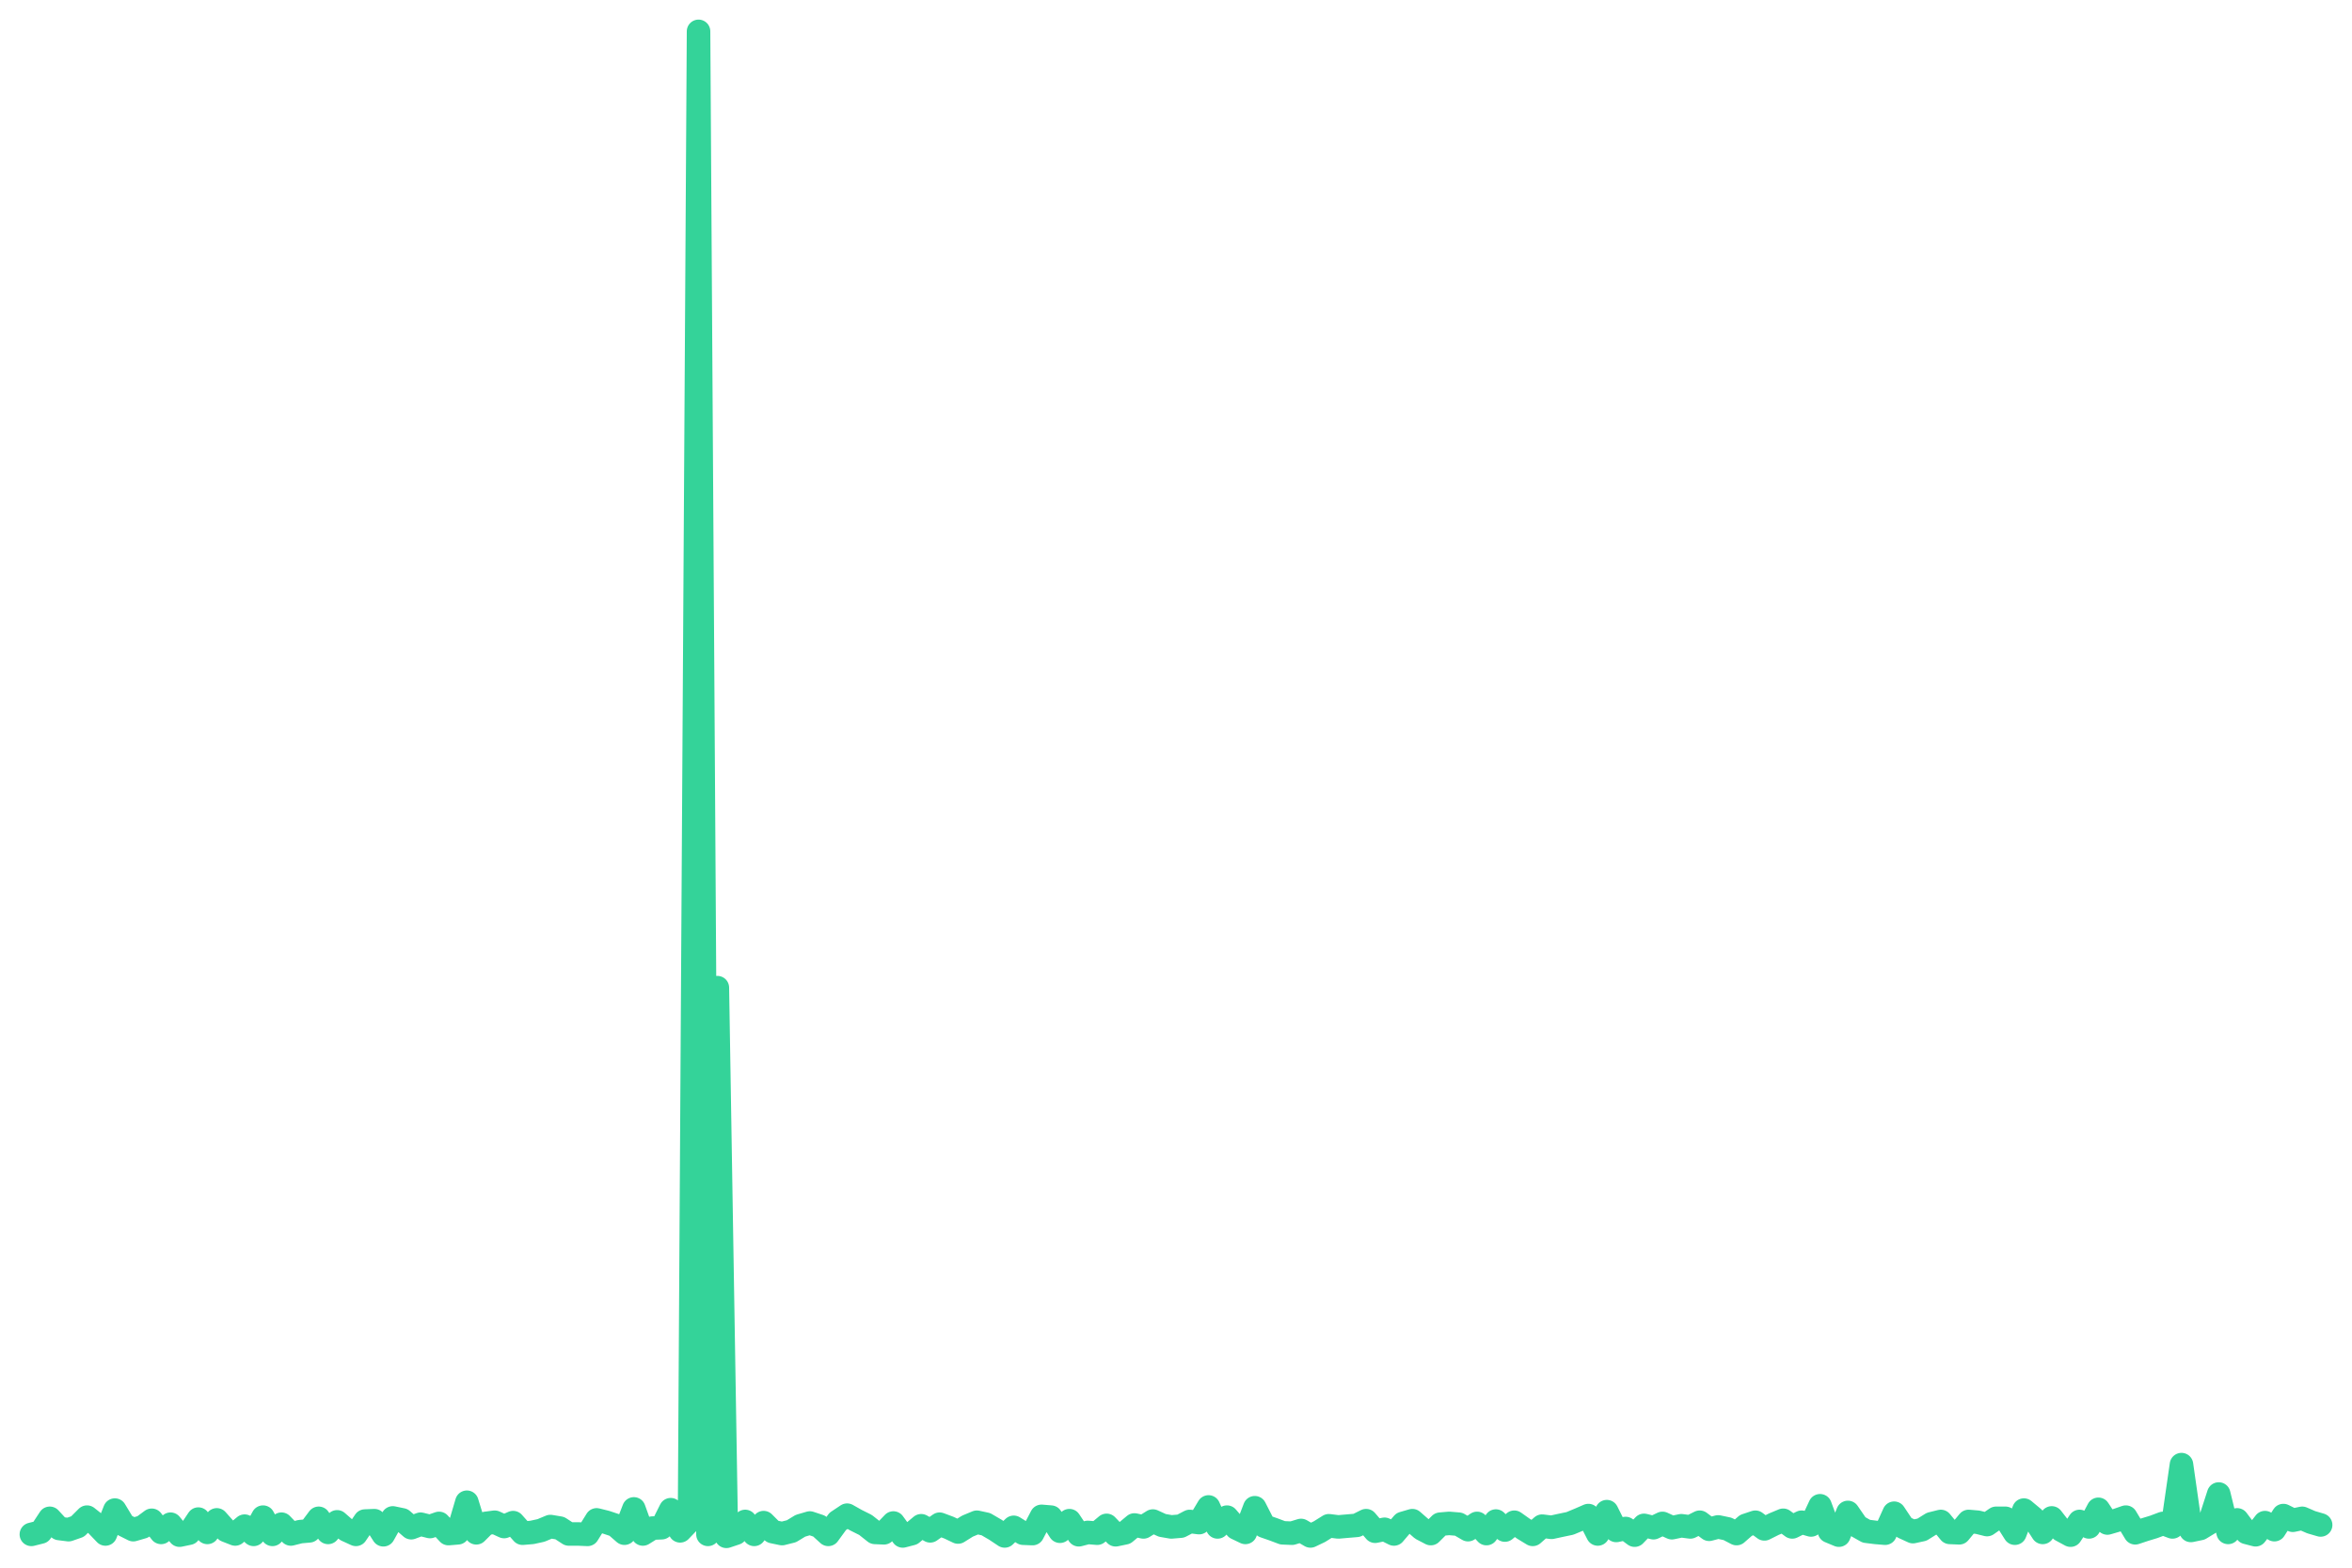
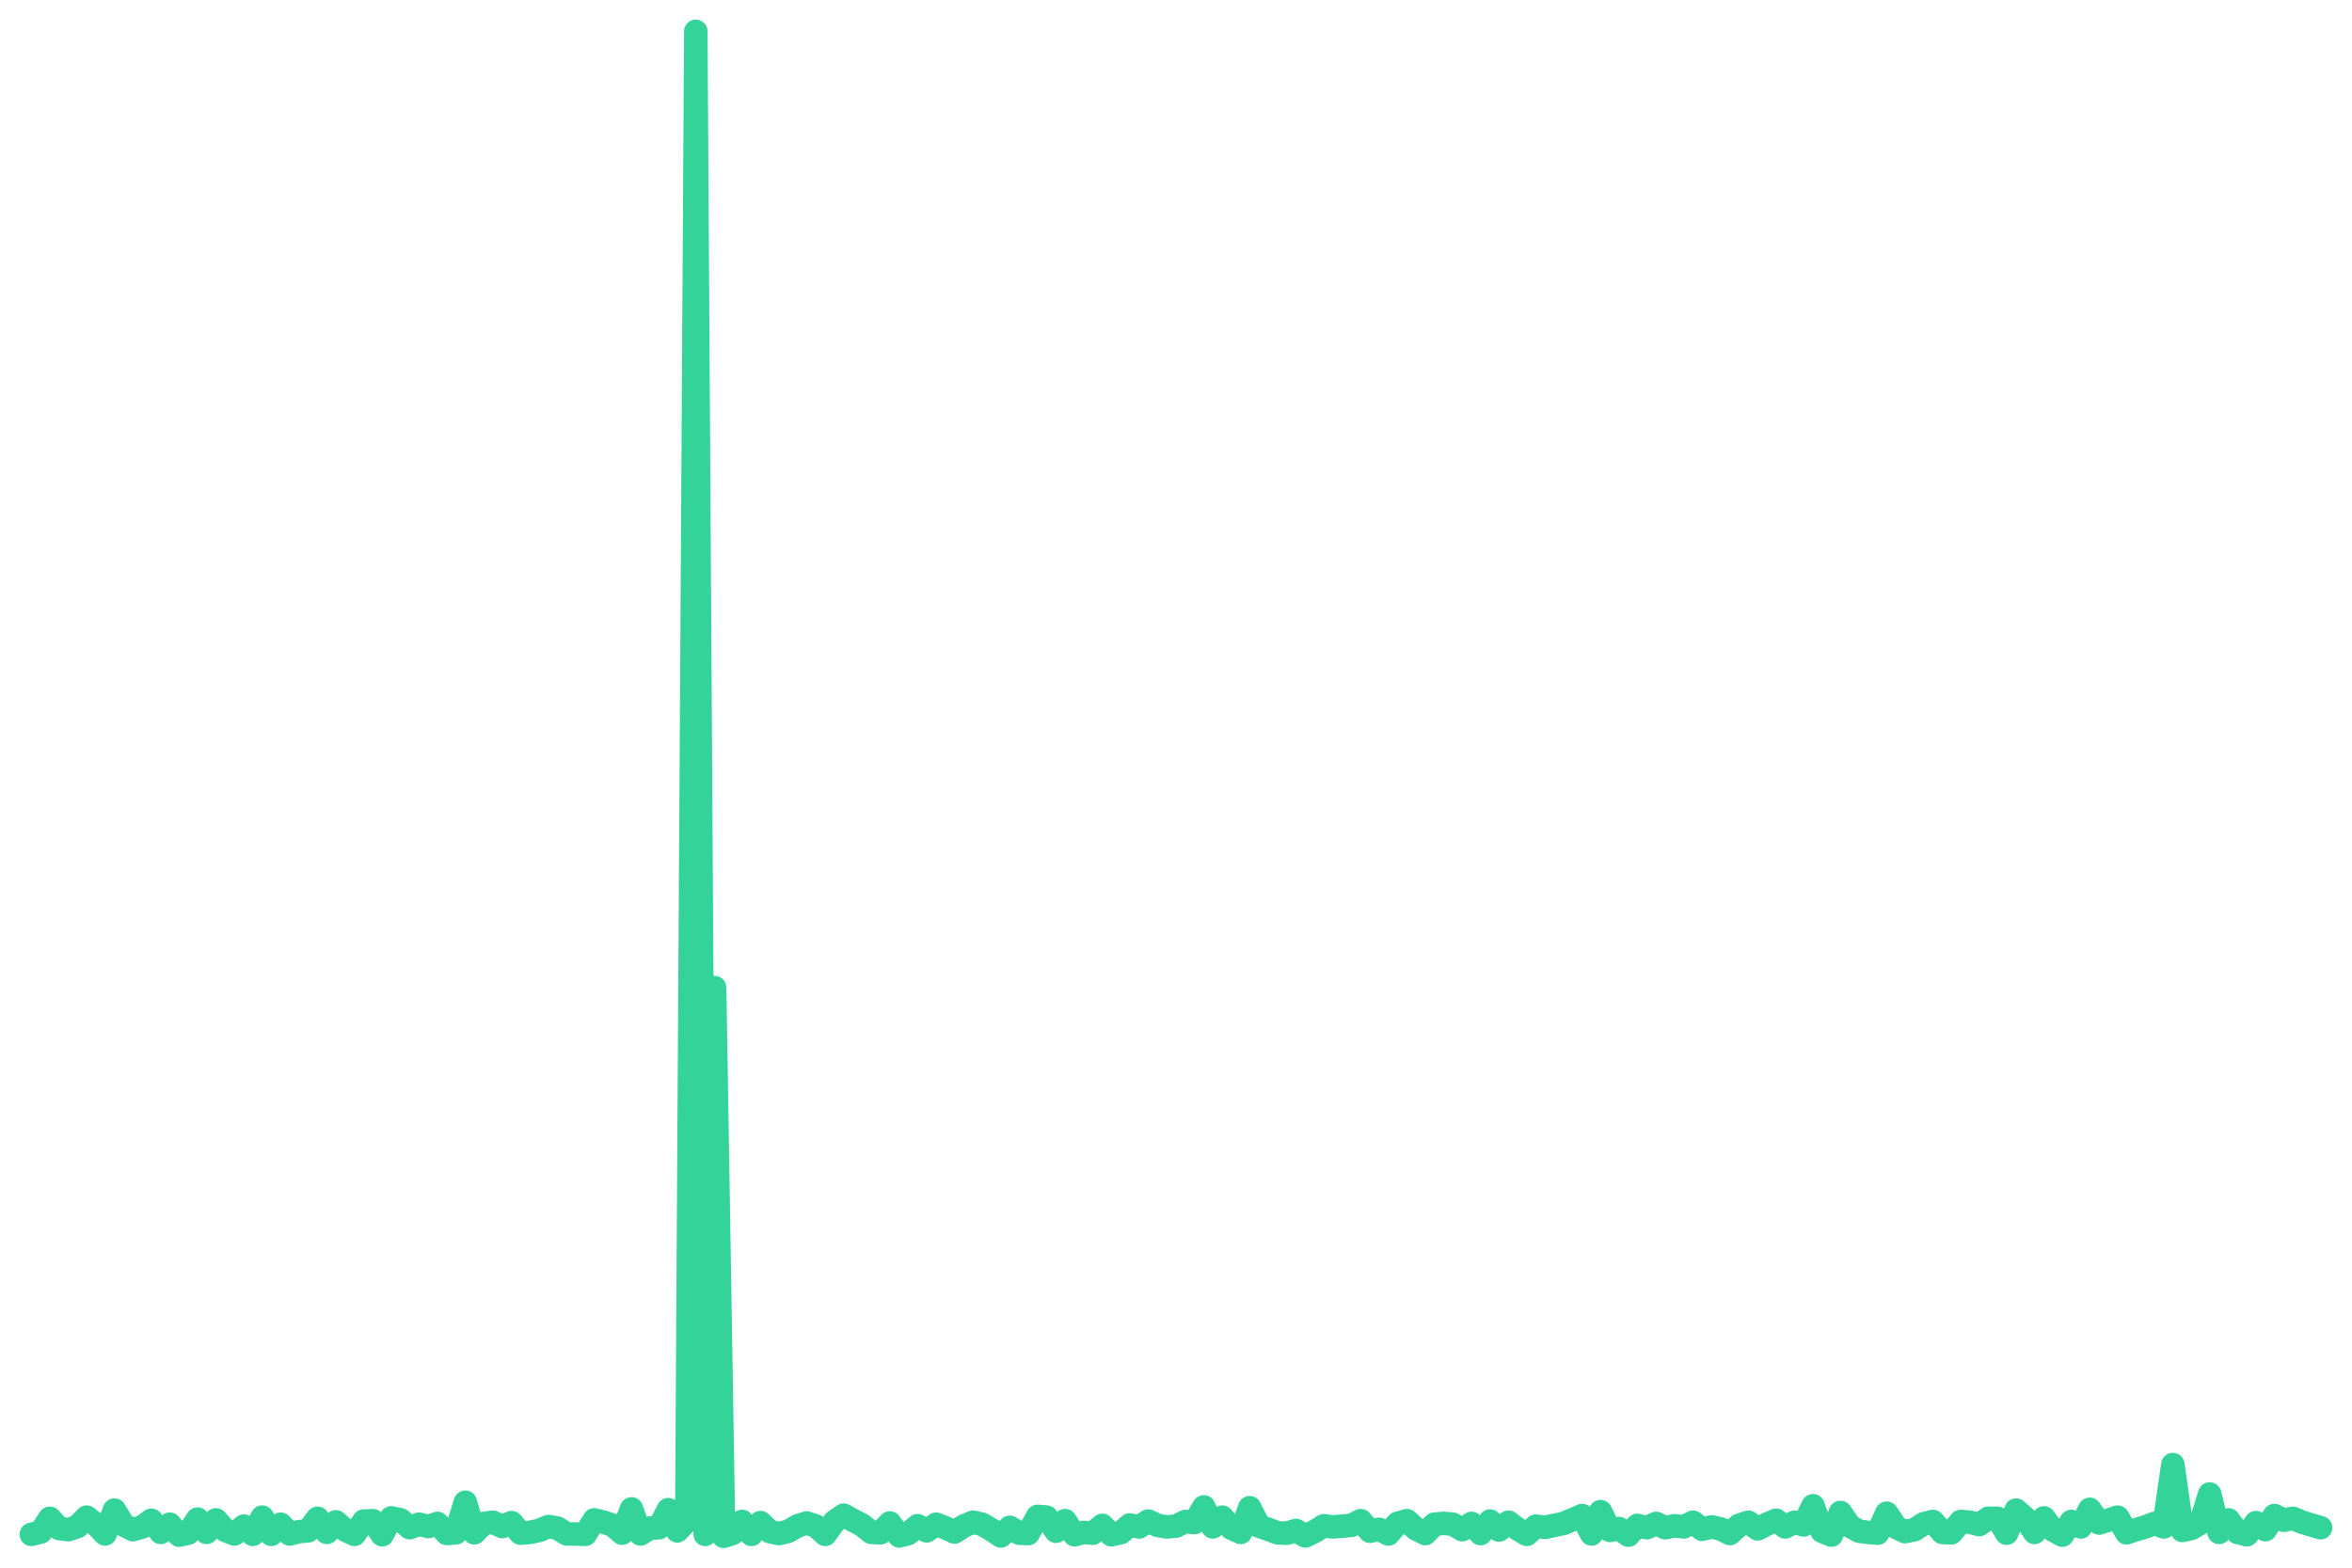
<svg xmlns="http://www.w3.org/2000/svg" viewBox="0 0 600 400" width="600" height="400">
-   <polyline fill="none" stroke="#34d399" stroke-width="6" stroke-linejoin="round" stroke-linecap="round" points="8.0,391.5 10.4,390.9 12.7,387.4 15.1,390.0 17.5,390.3 19.8,389.5 22.2,387.1 24.6,389.0 26.9,391.4 29.3,385.3 31.6,389.1 34.0,390.3 36.4,389.6 38.7,387.9 41.1,391.0 43.5,388.9 45.8,391.7 48.2,391.2 50.6,387.6 52.9,391.0 55.3,387.8 57.7,390.5 60.0,391.4 62.4,389.4 64.7,391.5 67.1,387.1 69.5,391.5 71.8,388.9 74.2,391.4 76.6,390.8 78.9,390.6 81.3,387.4 83.7,391.0 86.0,388.3 88.4,390.4 90.8,391.5 93.1,388.1 95.5,388.0 97.8,391.6 100.2,387.3 102.6,387.8 104.9,389.8 107.3,388.9 109.7,389.5 112.0,388.7 114.4,391.3 116.8,391.1 119.1,383.3 121.5,391.1 123.9,388.7 126.2,388.4 128.6,389.5 130.9,388.5 133.3,391.2 135.7,391.0 138.0,390.5 140.4,389.5 142.8,389.9 145.1,391.4 147.5,391.4 149.9,391.5 152.2,387.8 154.6,388.4 157.0,389.2 159.3,391.2 161.7,385.0 164.0,391.4 166.4,389.9 168.8,389.8 171.1,385.2 173.5,390.6 175.9,388.1 178.2,8.0 180.6,391.5 183.0,252.0 185.3,392.0 187.7,391.2 190.1,388.2 192.4,391.5 194.8,388.5 197.1,390.8 199.5,391.3 201.9,390.7 204.2,389.3 206.6,388.6 209.0,389.4 211.3,391.5 213.7,388.2 216.1,386.6 218.4,387.9 220.8,389.1 223.2,391.0 225.5,391.1 227.9,388.6 230.3,391.9 232.6,391.3 235.0,389.3 237.3,390.6 239.7,388.9 242.1,389.8 244.4,390.9 246.8,389.4 249.2,388.4 251.5,388.9 253.9,390.3 256.3,391.9 258.6,389.7 261.0,391.2 263.4,391.3 265.7,386.9 268.1,387.1 270.4,390.7 272.8,388.0 275.2,391.6 277.5,391.0 279.9,391.2 282.3,389.2 284.6,391.6 287.0,391.1 289.4,389.1 291.7,389.6 294.1,388.1 296.5,389.2 298.8,389.6 301.2,389.4 303.5,388.2 305.9,388.5 308.3,384.5 310.6,389.6 313.0,387.1 315.4,389.9 317.7,391.0 320.1,384.7 322.5,389.4 324.8,390.2 327.2,391.1 329.6,391.2 331.9,390.5 334.3,391.9 336.6,390.8 339.0,389.3 341.4,389.6 343.7,389.4 346.1,389.2 348.5,388.0 350.8,390.7 353.2,390.2 355.6,391.4 357.9,388.7 360.3,388.0 362.7,390.1 365.0,391.3 367.4,388.9 369.7,388.7 372.1,388.9 374.5,390.3 376.8,388.7 379.2,391.3 381.6,388.1 383.9,390.4 386.3,388.4 388.7,390.1 391.0,391.5 393.4,389.4 395.8,389.7 398.1,389.2 400.5,388.7 402.9,387.7 405.2,386.7 407.6,391.4 409.9,385.7 412.3,390.5 414.7,390.0 417.0,391.7 419.4,389.2 421.8,389.8 424.1,388.7 426.5,389.8 428.9,389.3 431.2,389.6 433.6,388.4 436.0,390.2 438.3,389.6 440.7,390.1 443.0,391.3 445.4,389.2 447.8,388.4 450.1,390.1 452.5,388.9 454.9,387.9 457.2,389.6 459.6,388.4 462.0,389.1 464.3,384.2 466.7,390.7 469.1,391.7 471.4,385.9 473.8,389.4 476.1,390.7 478.5,391.0 480.9,391.2 483.2,386.1 485.6,389.7 488.0,390.8 490.3,390.3 492.7,388.8 495.1,388.2 497.4,391.0 499.8,391.1 502.2,388.2 504.5,388.4 506.9,389.0 509.2,387.4 511.6,387.4 514.0,391.2 516.3,385.3 518.7,387.3 521.1,391.0 523.4,387.3 525.8,390.4 528.2,391.7 530.5,388.2 532.9,389.6 535.3,385.1 537.6,388.6 540.0,387.9 542.3,387.1 544.7,391.1 547.1,390.3 549.4,389.6 551.8,388.7 554.2,389.6 556.5,373.7 558.9,390.5 561.3,390.0 563.6,388.6 566.0,381.2 568.4,391.0 570.7,387.8 573.1,391.0 575.4,391.6 577.8,388.5 580.2,390.3 582.5,386.7 584.9,387.9 587.3,387.4 589.6,388.4 592.0,389.1" />
+   <polyline fill="none" stroke="#34d399" stroke-width="6" stroke-linejoin="round" stroke-linecap="round" points="8.0,391.5 10.4,390.9 12.7,387.4 15.1,390.0 17.4,390.3 19.8,389.5 22.1,387.1 24.5,389.0 26.8,391.4 29.2,385.3 31.5,389.1 33.9,390.3 36.3,389.6 38.6,387.9 41.0,391.0 43.3,388.9 45.7,391.7 48.0,391.2 50.4,387.6 52.7,391.0 55.1,387.8 57.5,390.5 59.8,391.4 62.2,389.4 64.5,391.5 66.9,387.1 69.2,391.5 71.6,388.9 73.9,391.4 76.3,390.8 78.6,390.6 81.0,387.4 83.4,391.0 85.7,388.3 88.1,390.4 90.4,391.5 92.8,388.1 95.1,388.0 97.5,391.6 99.8,387.3 102.2,387.8 104.5,389.8 106.9,388.9 109.3,389.5 111.6,388.7 114.0,391.3 116.3,391.1 118.7,383.3 121.0,391.1 123.4,388.7 125.7,388.4 128.1,389.5 130.5,388.5 132.8,391.2 135.2,391.0 137.5,390.5 139.9,389.5 142.2,389.9 144.6,391.4 146.9,391.4 149.3,391.5 151.6,387.8 154.0,388.4 156.4,389.2 158.7,391.2 161.1,385.0 163.4,391.4 165.8,389.9 168.1,389.8 170.5,385.2 172.8,390.6 175.2,388.1 177.5,8.0 179.9,391.5 182.3,252.0 184.6,392.0 187.0,391.2 189.3,388.2 191.7,391.5 194.0,388.5 196.4,390.8 198.7,391.3 201.1,390.7 203.5,389.3 205.8,388.6 208.2,389.4 210.5,391.5 212.9,388.2 215.2,386.6 217.6,387.9 219.9,389.1 222.3,391.0 224.6,391.1 227.0,388.6 229.4,391.9 231.7,391.3 234.1,389.3 236.4,390.6 238.8,388.9 241.1,389.8 243.5,390.9 245.8,389.4 248.2,388.4 250.5,388.9 252.9,390.3 255.3,391.9 257.6,389.7 260.0,391.2 262.3,391.3 264.7,386.9 267.0,387.1 269.4,390.7 271.7,388.0 274.1,391.6 276.5,391.0 278.8,391.2 281.2,389.2 283.5,391.6 285.9,391.1 288.2,389.1 290.6,389.6 292.9,388.1 295.3,389.2 297.6,389.6 300.0,389.4 302.4,388.2 304.7,388.5 307.1,384.5 309.4,389.6 311.8,387.1 314.1,389.9 316.5,391.0 318.8,384.7 321.2,389.4 323.5,390.2 325.9,391.1 328.3,391.2 330.6,390.5 333.0,391.9 335.3,390.8 337.7,389.3 340.0,389.6 342.4,389.4 344.7,389.2 347.1,388.0 349.5,390.7 351.8,390.2 354.2,391.4 356.5,388.7 358.9,388.0 361.2,390.1 363.6,391.3 365.9,388.9 368.3,388.7 370.6,388.9 373.0,390.3 375.4,388.7 377.7,391.3 380.1,388.1 382.4,390.4 384.8,388.4 387.1,390.1 389.5,391.5 391.8,389.4 394.2,389.7 396.5,389.2 398.9,388.7 401.3,387.7 403.6,386.7 406.0,391.4 408.3,385.7 410.7,390.5 413.0,390.0 415.4,391.7 417.7,389.2 420.1,389.8 422.5,388.7 424.8,389.8 427.2,389.3 429.5,389.6 431.9,388.4 434.2,390.2 436.6,389.6 438.9,390.1 441.3,391.3 443.6,389.2 446.0,388.4 448.4,390.1 450.7,388.9 453.1,387.9 455.4,389.6 457.8,388.4 460.1,389.1 462.5,384.2 464.8,390.7 467.2,391.7 469.5,385.9 471.9,389.4 474.3,390.7 476.6,391.0 479.0,391.2 481.3,386.1 483.7,389.7 486.0,390.8 488.4,390.3 490.7,388.8 493.1,388.2 495.5,391.0 497.8,391.1 500.2,388.2 502.5,388.4 504.9,389.0 507.2,387.4 509.6,387.4 511.9,391.2 514.3,385.3 516.6,387.3 519.0,391.0 521.4,387.3 523.7,390.4 526.1,391.7 528.4,388.2 530.8,389.6 533.1,385.1 535.5,388.6 537.8,387.9 540.2,387.1 542.5,391.1 544.9,390.3 547.3,389.6 549.6,388.7 552.0,389.6 554.3,373.7 556.7,390.5 559.0,390.0 561.4,388.6 563.7,381.2 566.1,391.0 568.5,387.8 570.8,391.0 573.2,391.6 575.5,388.5 577.9,390.3 580.2,386.7 582.6,387.9 584.9,387.4 587.3,388.4 589.6,389.1 592.0,389.8" />
</svg>
